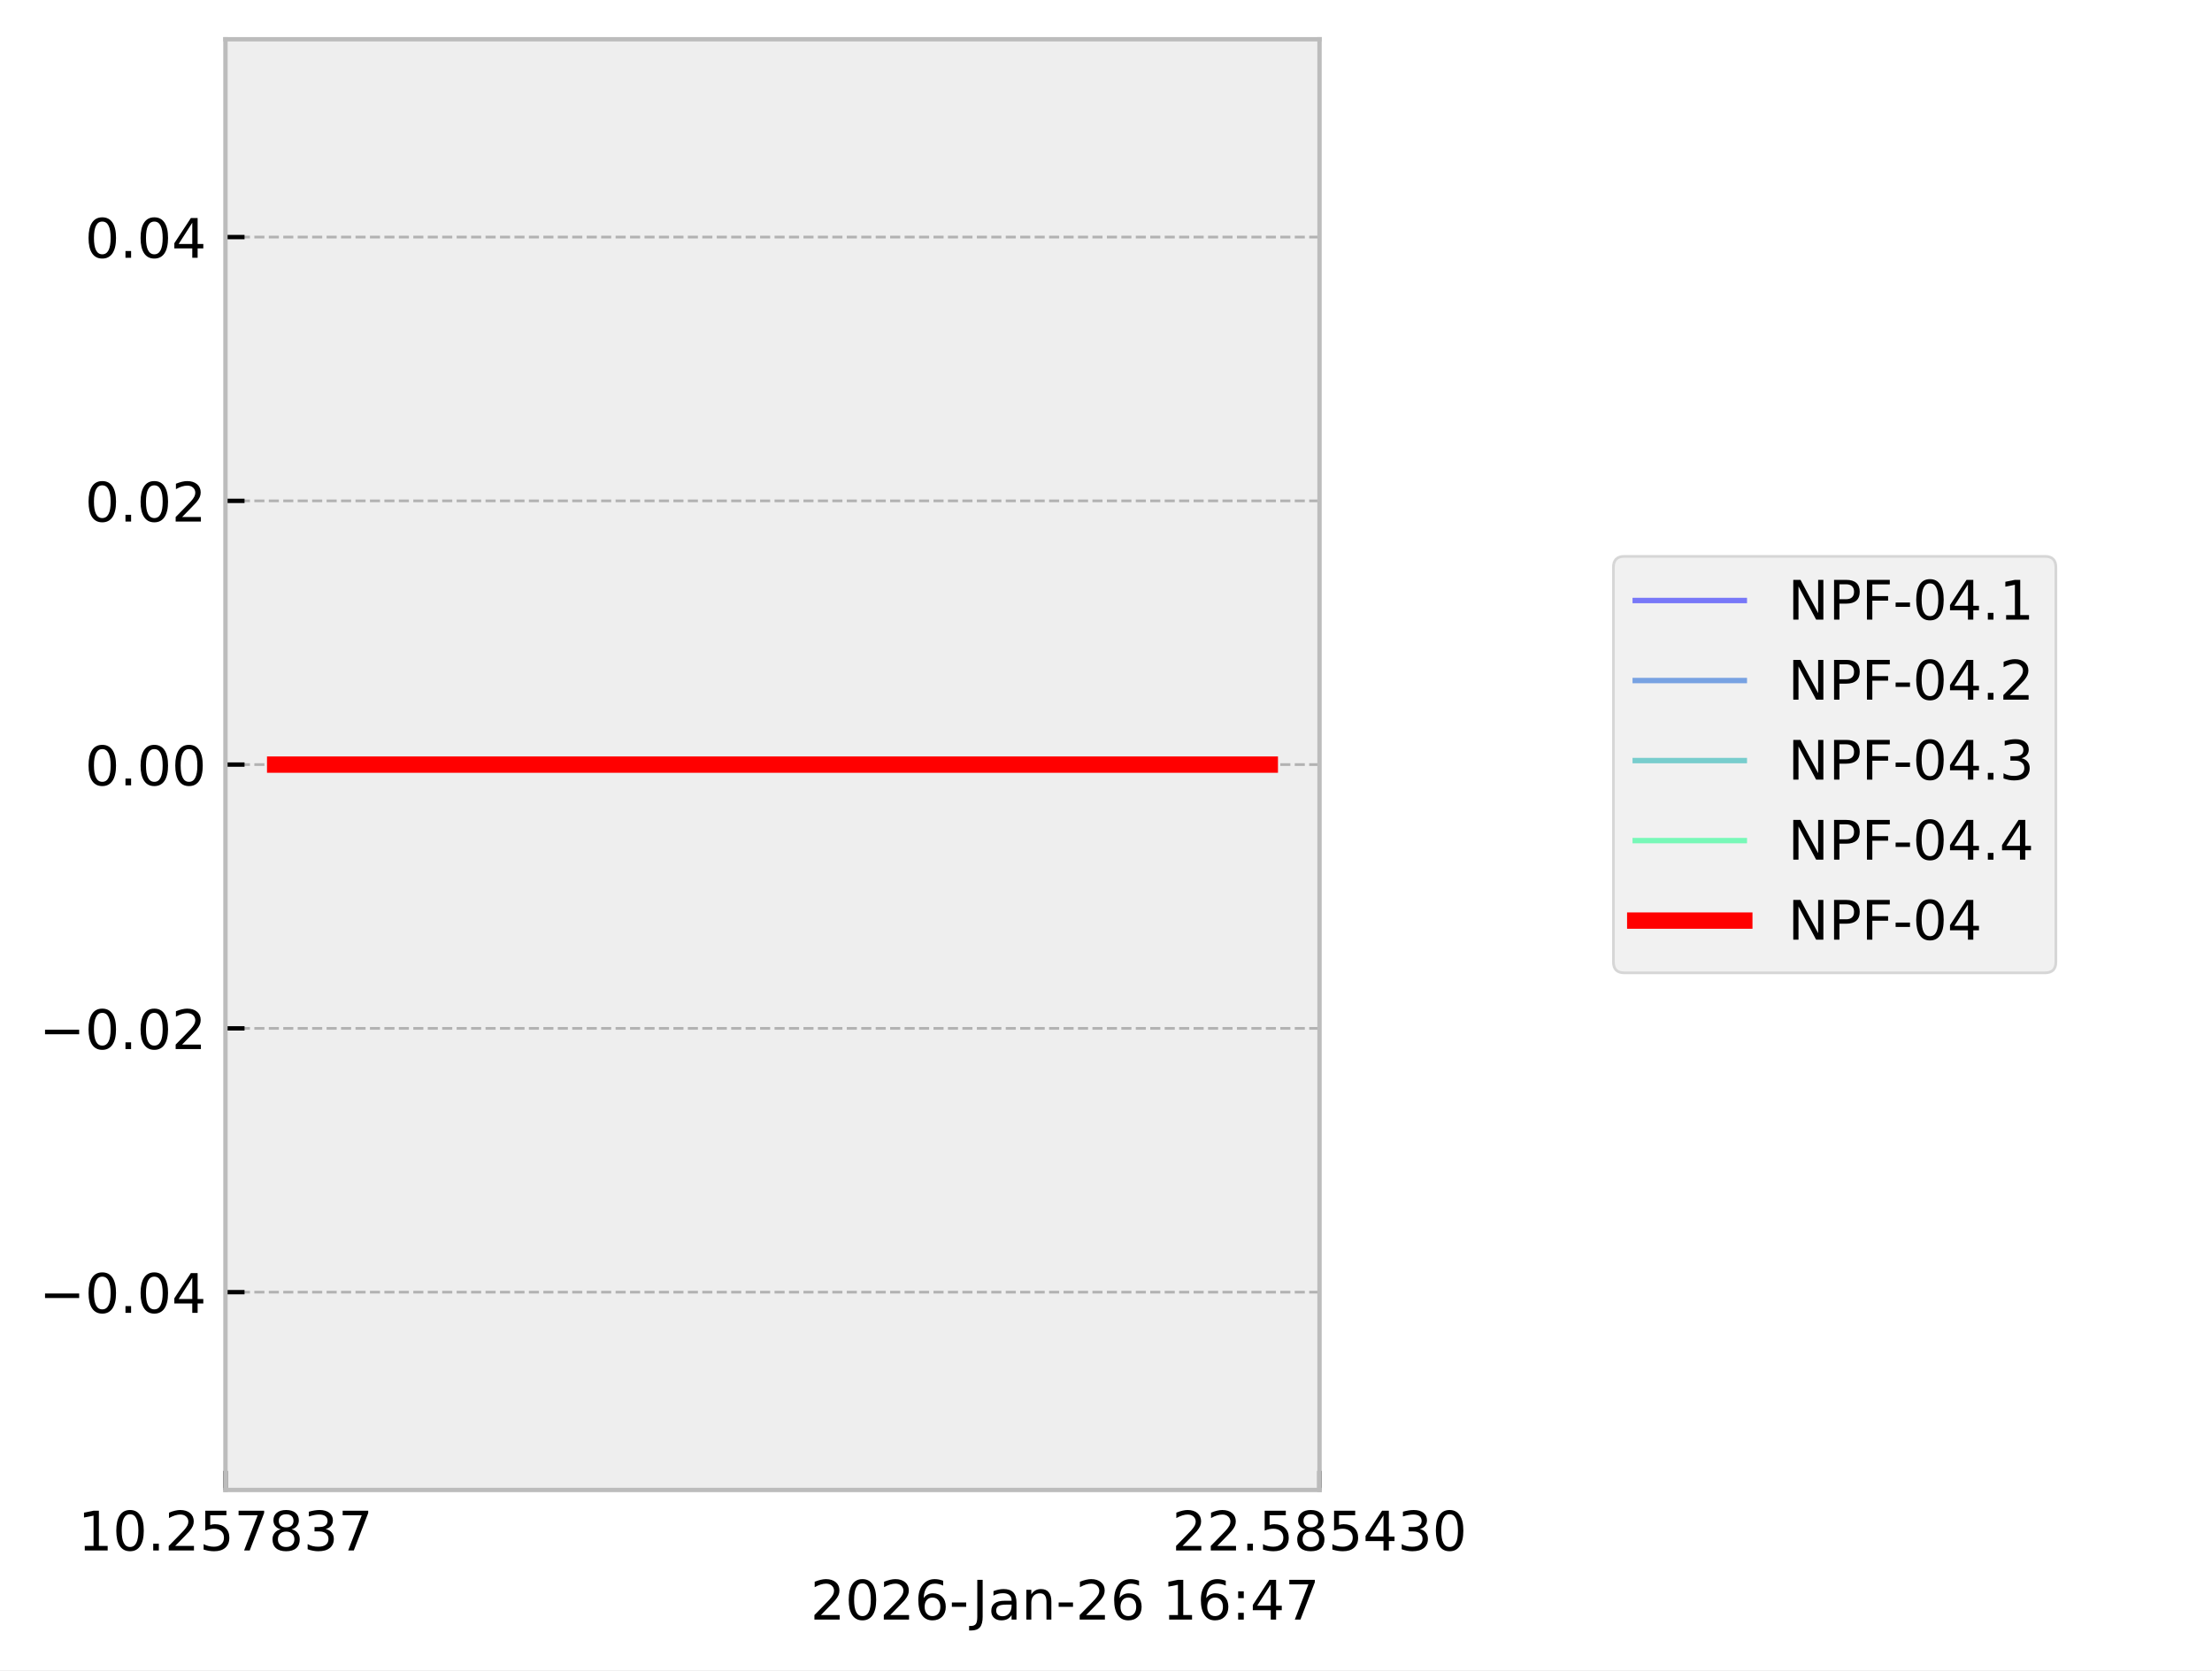
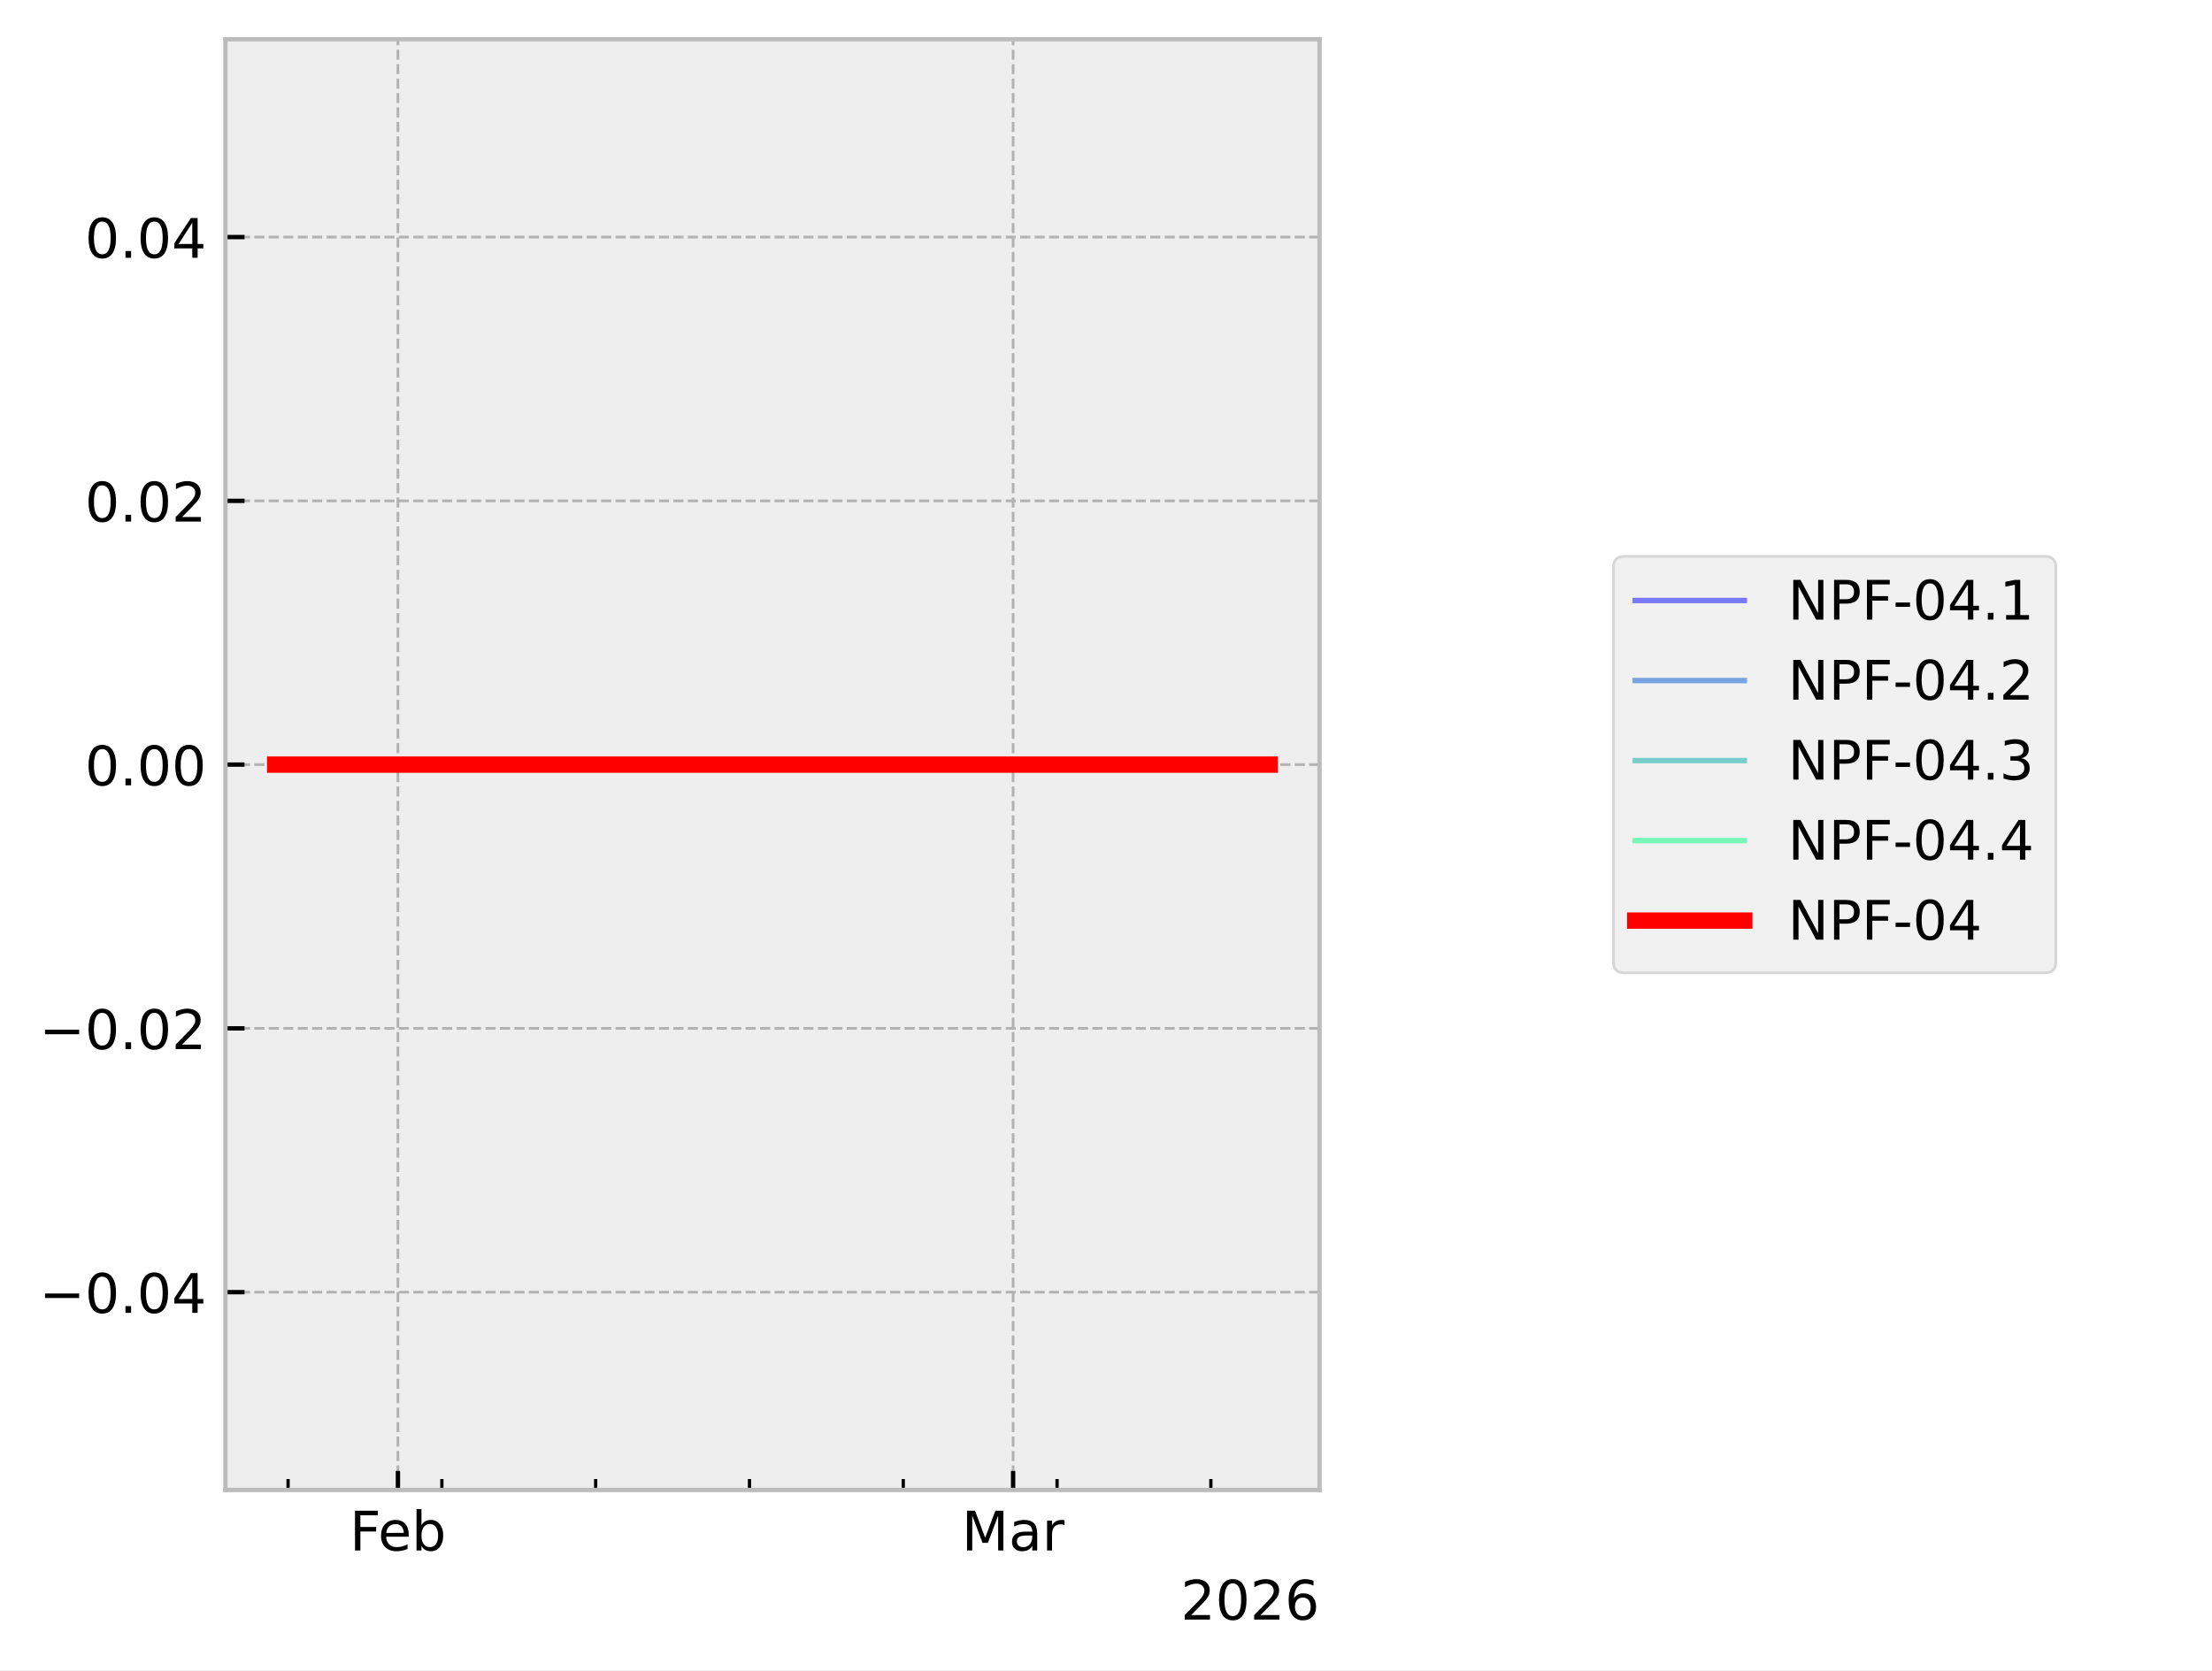
<svg xmlns="http://www.w3.org/2000/svg" xmlns:xlink="http://www.w3.org/1999/xlink" width="405.665pt" height="306.368pt" viewBox="0 0 405.665 306.368" version="1.1">
  <defs>
    <style type="text/css">*{stroke-linejoin: round; stroke-linecap: butt}</style>
  </defs>
  <g id="figure_1">
    <g id="patch_1">
      <path d="M 0 306.368  L 405.665 306.368  L 405.665 0  L 0 0  z " style="fill: #ffffff" />
    </g>
    <g id="axes_1">
      <g id="patch_2">
        <path d="M 41.345 273.312  L 241.991 273.312  L 241.991 7.2  L 41.345 7.2  z " style="fill: #eeeeee" />
      </g>
      <g id="matplotlib.axis_1">
        <g id="xtick_1">
          <g id="line2d_1">
-             <path d="M 41.345 273.312  L 41.345 7.2  " clip-path="url(#p41493fa29f)" style="fill: none; stroke-dasharray: 1.85,0.8; stroke-dashoffset: 0; stroke: #b2b2b2; stroke-width: 0.5" />
+             <path d="M 72.977 273.312  L 72.977 7.2  " clip-path="url(#pb5b4fd9fcd)" style="fill: none; stroke-dasharray: 1.85,0.8; stroke-dashoffset: 0; stroke: #b2b2b2; stroke-width: 0.5" />
          </g>
          <g id="line2d_2">
            <defs>
-               <path id="mccaf8c0806" d="M 0 0  L 0 -3.5  " style="stroke: #000000; stroke-width: 0.8" />
-             </defs>
-             <g>
-               <use xlink:href="#mccaf8c0806" x="41.345" y="273.312" style="stroke: #000000; stroke-width: 0.8" />
+               <path id="m1eb02c7b4e" d="M 0 0  L 0 -3.5  " style="stroke: #000000; stroke-width: 0.8" />
+             </defs>
+             <g>
+               <use xlink:href="#m1eb02c7b4e" x="72.977" y="273.312" style="stroke: #000000; stroke-width: 0.8" />
            </g>
          </g>
          <g id="text_1">
-             <g transform="translate(14.30625 284.4104) scale(0.1 -0.1)">
+             <g transform="translate(64.12555 284.4104) scale(0.1 -0.1)">
              <defs>
-                 <path id="DejaVuSans-31" d="M 794 531  L 1825 531  L 1825 4091  L 703 3866  L 703 4441  L 1819 4666  L 2450 4666  L 2450 531  L 3481 531  L 3481 0  L 794 0  L 794 531  z " transform="scale(0.015625)" />
-                 <path id="DejaVuSans-30" d="M 2034 4250  Q 1547 4250 1301 3770  Q 1056 3291 1056 2328  Q 1056 1369 1301 889  Q 1547 409 2034 409  Q 2525 409 2770 889  Q 3016 1369 3016 2328  Q 3016 3291 2770 3770  Q 2525 4250 2034 4250  z M 2034 4750  Q 2819 4750 3233 4129  Q 3647 3509 3647 2328  Q 3647 1150 3233 529  Q 2819 -91 2034 -91  Q 1250 -91 836 529  Q 422 1150 422 2328  Q 422 3509 836 4129  Q 1250 4750 2034 4750  z " transform="scale(0.015625)" />
-                 <path id="DejaVuSans-2e" d="M 684 794  L 1344 794  L 1344 0  L 684 0  L 684 794  z " transform="scale(0.015625)" />
-                 <path id="DejaVuSans-32" d="M 1228 531  L 3431 531  L 3431 0  L 469 0  L 469 531  Q 828 903 1448 1529  Q 2069 2156 2228 2338  Q 2531 2678 2651 2914  Q 2772 3150 2772 3378  Q 2772 3750 2511 3984  Q 2250 4219 1831 4219  Q 1534 4219 1204 4116  Q 875 4013 500 3803  L 500 4441  Q 881 4594 1212 4672  Q 1544 4750 1819 4750  Q 2544 4750 2975 4387  Q 3406 4025 3406 3419  Q 3406 3131 3298 2873  Q 3191 2616 2906 2266  Q 2828 2175 2409 1742  Q 1991 1309 1228 531  z " transform="scale(0.015625)" />
-                 <path id="DejaVuSans-35" d="M 691 4666  L 3169 4666  L 3169 4134  L 1269 4134  L 1269 2991  Q 1406 3038 1543 3061  Q 1681 3084 1819 3084  Q 2600 3084 3056 2656  Q 3513 2228 3513 1497  Q 3513 744 3044 326  Q 2575 -91 1722 -91  Q 1428 -91 1123 -41  Q 819 9 494 109  L 494 744  Q 775 591 1075 516  Q 1375 441 1709 441  Q 2250 441 2565 725  Q 2881 1009 2881 1497  Q 2881 1984 2565 2268  Q 2250 2553 1709 2553  Q 1456 2553 1204 2497  Q 953 2441 691 2322  L 691 4666  z " transform="scale(0.015625)" />
-                 <path id="DejaVuSans-37" d="M 525 4666  L 3525 4666  L 3525 4397  L 1831 0  L 1172 0  L 2766 4134  L 525 4134  L 525 4666  z " transform="scale(0.015625)" />
-                 <path id="DejaVuSans-38" d="M 2034 2216  Q 1584 2216 1326 1975  Q 1069 1734 1069 1313  Q 1069 891 1326 650  Q 1584 409 2034 409  Q 2484 409 2743 651  Q 3003 894 3003 1313  Q 3003 1734 2745 1975  Q 2488 2216 2034 2216  z M 1403 2484  Q 997 2584 770 2862  Q 544 3141 544 3541  Q 544 4100 942 4425  Q 1341 4750 2034 4750  Q 2731 4750 3128 4425  Q 3525 4100 3525 3541  Q 3525 3141 3298 2862  Q 3072 2584 2669 2484  Q 3125 2378 3379 2068  Q 3634 1759 3634 1313  Q 3634 634 3220 271  Q 2806 -91 2034 -91  Q 1263 -91 848 271  Q 434 634 434 1313  Q 434 1759 690 2068  Q 947 2378 1403 2484  z M 1172 3481  Q 1172 3119 1398 2916  Q 1625 2713 2034 2713  Q 2441 2713 2670 2916  Q 2900 3119 2900 3481  Q 2900 3844 2670 4047  Q 2441 4250 2034 4250  Q 1625 4250 1398 4047  Q 1172 3844 1172 3481  z " transform="scale(0.015625)" />
-                 <path id="DejaVuSans-33" d="M 2597 2516  Q 3050 2419 3304 2112  Q 3559 1806 3559 1356  Q 3559 666 3084 287  Q 2609 -91 1734 -91  Q 1441 -91 1130 -33  Q 819 25 488 141  L 488 750  Q 750 597 1062 519  Q 1375 441 1716 441  Q 2309 441 2620 675  Q 2931 909 2931 1356  Q 2931 1769 2642 2001  Q 2353 2234 1838 2234  L 1294 2234  L 1294 2753  L 1863 2753  Q 2328 2753 2575 2939  Q 2822 3125 2822 3475  Q 2822 3834 2567 4026  Q 2313 4219 1838 4219  Q 1578 4219 1281 4162  Q 984 4106 628 3988  L 628 4550  Q 988 4650 1302 4700  Q 1616 4750 1894 4750  Q 2613 4750 3031 4423  Q 3450 4097 3450 3541  Q 3450 3153 3228 2886  Q 3006 2619 2597 2516  z " transform="scale(0.015625)" />
+                 <path id="DejaVuSans-46" d="M 628 4666  L 3309 4666  L 3309 4134  L 1259 4134  L 1259 2759  L 3109 2759  L 3109 2228  L 1259 2228  L 1259 0  L 628 0  L 628 4666  z " transform="scale(0.015625)" />
+                 <path id="DejaVuSans-65" d="M 3597 1894  L 3597 1613  L 953 1613  Q 991 1019 1311 708  Q 1631 397 2203 397  Q 2534 397 2845 478  Q 3156 559 3463 722  L 3463 178  Q 3153 47 2828 -22  Q 2503 -91 2169 -91  Q 1331 -91 842 396  Q 353 884 353 1716  Q 353 2575 817 3079  Q 1281 3584 2069 3584  Q 2775 3584 3186 3129  Q 3597 2675 3597 1894  z M 3022 2063  Q 3016 2534 2758 2815  Q 2500 3097 2075 3097  Q 1594 3097 1305 2825  Q 1016 2553 972 2059  L 3022 2063  z " transform="scale(0.015625)" />
+                 <path id="DejaVuSans-62" d="M 3116 1747  Q 3116 2381 2855 2742  Q 2594 3103 2138 3103  Q 1681 3103 1420 2742  Q 1159 2381 1159 1747  Q 1159 1113 1420 752  Q 1681 391 2138 391  Q 2594 391 2855 752  Q 3116 1113 3116 1747  z M 1159 2969  Q 1341 3281 1617 3432  Q 1894 3584 2278 3584  Q 2916 3584 3314 3078  Q 3713 2572 3713 1747  Q 3713 922 3314 415  Q 2916 -91 2278 -91  Q 1894 -91 1617 61  Q 1341 213 1159 525  L 1159 0  L 581 0  L 581 4863  L 1159 4863  L 1159 2969  z " transform="scale(0.015625)" />
              </defs>
-               <use xlink:href="#DejaVuSans-31" />
-               <use xlink:href="#DejaVuSans-30" transform="translate(63.62305 0)" />
-               <use xlink:href="#DejaVuSans-2e" transform="translate(127.2461 0)" />
-               <use xlink:href="#DejaVuSans-32" transform="translate(159.0332 0)" />
-               <use xlink:href="#DejaVuSans-35" transform="translate(222.6562 0)" />
-               <use xlink:href="#DejaVuSans-37" transform="translate(286.2793 0)" />
-               <use xlink:href="#DejaVuSans-38" transform="translate(349.9023 0)" />
-               <use xlink:href="#DejaVuSans-33" transform="translate(413.5254 0)" />
-               <use xlink:href="#DejaVuSans-37" transform="translate(477.1484 0)" />
+               <use xlink:href="#DejaVuSans-46" />
+               <use xlink:href="#DejaVuSans-65" transform="translate(52.01953 0)" />
+               <use xlink:href="#DejaVuSans-62" transform="translate(113.543 0)" />
            </g>
          </g>
        </g>
        <g id="xtick_2">
          <g id="line2d_3">
-             <path d="M 241.991 273.312  L 241.991 7.2  " clip-path="url(#p41493fa29f)" style="fill: none; stroke-dasharray: 1.85,0.8; stroke-dashoffset: 0; stroke: #b2b2b2; stroke-width: 0.5" />
+             <path d="M 185.798 273.312  L 185.798 7.2  " clip-path="url(#pb5b4fd9fcd)" style="fill: none; stroke-dasharray: 1.85,0.8; stroke-dashoffset: 0; stroke: #b2b2b2; stroke-width: 0.5" />
          </g>
          <g id="line2d_4">
            <g>
-               <use xlink:href="#mccaf8c0806" x="241.991" y="273.312" style="stroke: #000000; stroke-width: 0.8" />
+               <use xlink:href="#m1eb02c7b4e" x="185.798" y="273.312" style="stroke: #000000; stroke-width: 0.8" />
            </g>
          </g>
          <g id="text_2">
-             <g transform="translate(214.9522 284.4104) scale(0.1 -0.1)">
+             <g transform="translate(176.3644 284.4104) scale(0.1 -0.1)">
              <defs>
-                 <path id="DejaVuSans-34" d="M 2419 4116  L 825 1625  L 2419 1625  L 2419 4116  z M 2253 4666  L 3047 4666  L 3047 1625  L 3713 1625  L 3713 1100  L 3047 1100  L 3047 0  L 2419 0  L 2419 1100  L 313 1100  L 313 1709  L 2253 4666  z " transform="scale(0.015625)" />
+                 <path id="DejaVuSans-4d" d="M 628 4666  L 1569 4666  L 2759 1491  L 3956 4666  L 4897 4666  L 4897 0  L 4281 0  L 4281 4097  L 3078 897  L 2444 897  L 1241 4097  L 1241 0  L 628 0  L 628 4666  z " transform="scale(0.015625)" />
+                 <path id="DejaVuSans-61" d="M 2194 1759  Q 1497 1759 1228 1600  Q 959 1441 959 1056  Q 959 750 1161 570  Q 1363 391 1709 391  Q 2188 391 2477 730  Q 2766 1069 2766 1631  L 2766 1759  L 2194 1759  z M 3341 1997  L 3341 0  L 2766 0  L 2766 531  Q 2569 213 2275 61  Q 1981 -91 1556 -91  Q 1019 -91 701 211  Q 384 513 384 1019  Q 384 1609 779 1909  Q 1175 2209 1959 2209  L 2766 2209  L 2766 2266  Q 2766 2663 2505 2880  Q 2244 3097 1772 3097  Q 1472 3097 1187 3025  Q 903 2953 641 2809  L 641 3341  Q 956 3463 1253 3523  Q 1550 3584 1831 3584  Q 2591 3584 2966 3190  Q 3341 2797 3341 1997  z " transform="scale(0.015625)" />
+                 <path id="DejaVuSans-72" d="M 2631 2963  Q 2534 3019 2420 3045  Q 2306 3072 2169 3072  Q 1681 3072 1420 2755  Q 1159 2438 1159 1844  L 1159 0  L 581 0  L 581 3500  L 1159 3500  L 1159 2956  Q 1341 3275 1631 3429  Q 1922 3584 2338 3584  Q 2397 3584 2469 3576  Q 2541 3569 2628 3553  L 2631 2963  z " transform="scale(0.015625)" />
              </defs>
-               <use xlink:href="#DejaVuSans-32" />
-               <use xlink:href="#DejaVuSans-32" transform="translate(63.62305 0)" />
-               <use xlink:href="#DejaVuSans-2e" transform="translate(127.2461 0)" />
-               <use xlink:href="#DejaVuSans-35" transform="translate(159.0332 0)" />
-               <use xlink:href="#DejaVuSans-38" transform="translate(222.6562 0)" />
-               <use xlink:href="#DejaVuSans-35" transform="translate(286.2793 0)" />
-               <use xlink:href="#DejaVuSans-34" transform="translate(349.9023 0)" />
-               <use xlink:href="#DejaVuSans-33" transform="translate(413.5254 0)" />
-               <use xlink:href="#DejaVuSans-30" transform="translate(477.1484 0)" />
+               <use xlink:href="#DejaVuSans-4d" />
+               <use xlink:href="#DejaVuSans-61" transform="translate(86.2793 0)" />
+               <use xlink:href="#DejaVuSans-72" transform="translate(147.5586 0)" />
+             </g>
+           </g>
+         </g>
+         <g id="xtick_3">
+           <g id="line2d_5">
+             <defs>
+               <path id="m8bc634f73f" d="M 0 0  L 0 -2  " style="stroke: #000000; stroke-width: 0.6" />
+             </defs>
+             <g>
+               <use xlink:href="#m8bc634f73f" x="52.831" y="273.312" style="stroke: #000000; stroke-width: 0.6" />
+             </g>
+           </g>
+         </g>
+         <g id="xtick_4">
+           <g id="line2d_6">
+             <g>
+               <use xlink:href="#m8bc634f73f" x="81.036" y="273.312" style="stroke: #000000; stroke-width: 0.6" />
+             </g>
+           </g>
+         </g>
+         <g id="xtick_5">
+           <g id="line2d_7">
+             <g>
+               <use xlink:href="#m8bc634f73f" x="109.241" y="273.312" style="stroke: #000000; stroke-width: 0.6" />
+             </g>
+           </g>
+         </g>
+         <g id="xtick_6">
+           <g id="line2d_8">
+             <g>
+               <use xlink:href="#m8bc634f73f" x="137.446" y="273.312" style="stroke: #000000; stroke-width: 0.6" />
+             </g>
+           </g>
+         </g>
+         <g id="xtick_7">
+           <g id="line2d_9">
+             <g>
+               <use xlink:href="#m8bc634f73f" x="165.651" y="273.312" style="stroke: #000000; stroke-width: 0.6" />
+             </g>
+           </g>
+         </g>
+         <g id="xtick_8">
+           <g id="line2d_10">
+             <g>
+               <use xlink:href="#m8bc634f73f" x="193.857" y="273.312" style="stroke: #000000; stroke-width: 0.6" />
+             </g>
+           </g>
+         </g>
+         <g id="xtick_9">
+           <g id="line2d_11">
+             <g>
+               <use xlink:href="#m8bc634f73f" x="222.062" y="273.312" style="stroke: #000000; stroke-width: 0.6" />
            </g>
          </g>
        </g>
        <g id="text_3">
-           <g transform="translate(148.6256 297.0886) scale(0.1 -0.1)">
-             <defs>
+           <g transform="translate(216.5412 297.0886) scale(0.1 -0.1)">
+             <defs>
+               <path id="DejaVuSans-32" d="M 1228 531  L 3431 531  L 3431 0  L 469 0  L 469 531  Q 828 903 1448 1529  Q 2069 2156 2228 2338  Q 2531 2678 2651 2914  Q 2772 3150 2772 3378  Q 2772 3750 2511 3984  Q 2250 4219 1831 4219  Q 1534 4219 1204 4116  Q 875 4013 500 3803  L 500 4441  Q 881 4594 1212 4672  Q 1544 4750 1819 4750  Q 2544 4750 2975 4387  Q 3406 4025 3406 3419  Q 3406 3131 3298 2873  Q 3191 2616 2906 2266  Q 2828 2175 2409 1742  Q 1991 1309 1228 531  z " transform="scale(0.015625)" />
+               <path id="DejaVuSans-30" d="M 2034 4250  Q 1547 4250 1301 3770  Q 1056 3291 1056 2328  Q 1056 1369 1301 889  Q 1547 409 2034 409  Q 2525 409 2770 889  Q 3016 1369 3016 2328  Q 3016 3291 2770 3770  Q 2525 4250 2034 4250  z M 2034 4750  Q 2819 4750 3233 4129  Q 3647 3509 3647 2328  Q 3647 1150 3233 529  Q 2819 -91 2034 -91  Q 1250 -91 836 529  Q 422 1150 422 2328  Q 422 3509 836 4129  Q 1250 4750 2034 4750  z " transform="scale(0.015625)" />
              <path id="DejaVuSans-36" d="M 2113 2584  Q 1688 2584 1439 2293  Q 1191 2003 1191 1497  Q 1191 994 1439 701  Q 1688 409 2113 409  Q 2538 409 2786 701  Q 3034 994 3034 1497  Q 3034 2003 2786 2293  Q 2538 2584 2113 2584  z M 3366 4563  L 3366 3988  Q 3128 4100 2886 4159  Q 2644 4219 2406 4219  Q 1781 4219 1451 3797  Q 1122 3375 1075 2522  Q 1259 2794 1537 2939  Q 1816 3084 2150 3084  Q 2853 3084 3261 2657  Q 3669 2231 3669 1497  Q 3669 778 3244 343  Q 2819 -91 2113 -91  Q 1303 -91 875 529  Q 447 1150 447 2328  Q 447 3434 972 4092  Q 1497 4750 2381 4750  Q 2619 4750 2861 4703  Q 3103 4656 3366 4563  z " transform="scale(0.015625)" />
-               <path id="DejaVuSans-2d" d="M 313 2009  L 1997 2009  L 1997 1497  L 313 1497  L 313 2009  z " transform="scale(0.015625)" />
-               <path id="DejaVuSans-4a" d="M 628 4666  L 1259 4666  L 1259 325  Q 1259 -519 939 -900  Q 619 -1281 -91 -1281  L -331 -1281  L -331 -750  L -134 -750  Q 284 -750 456 -515  Q 628 -281 628 325  L 628 4666  z " transform="scale(0.015625)" />
-               <path id="DejaVuSans-61" d="M 2194 1759  Q 1497 1759 1228 1600  Q 959 1441 959 1056  Q 959 750 1161 570  Q 1363 391 1709 391  Q 2188 391 2477 730  Q 2766 1069 2766 1631  L 2766 1759  L 2194 1759  z M 3341 1997  L 3341 0  L 2766 0  L 2766 531  Q 2569 213 2275 61  Q 1981 -91 1556 -91  Q 1019 -91 701 211  Q 384 513 384 1019  Q 384 1609 779 1909  Q 1175 2209 1959 2209  L 2766 2209  L 2766 2266  Q 2766 2663 2505 2880  Q 2244 3097 1772 3097  Q 1472 3097 1187 3025  Q 903 2953 641 2809  L 641 3341  Q 956 3463 1253 3523  Q 1550 3584 1831 3584  Q 2591 3584 2966 3190  Q 3341 2797 3341 1997  z " transform="scale(0.015625)" />
-               <path id="DejaVuSans-6e" d="M 3513 2113  L 3513 0  L 2938 0  L 2938 2094  Q 2938 2591 2744 2837  Q 2550 3084 2163 3084  Q 1697 3084 1428 2787  Q 1159 2491 1159 1978  L 1159 0  L 581 0  L 581 3500  L 1159 3500  L 1159 2956  Q 1366 3272 1645 3428  Q 1925 3584 2291 3584  Q 2894 3584 3203 3211  Q 3513 2838 3513 2113  z " transform="scale(0.015625)" />
-               <path id="DejaVuSans-20" transform="scale(0.015625)" />
-               <path id="DejaVuSans-3a" d="M 750 794  L 1409 794  L 1409 0  L 750 0  L 750 794  z M 750 3309  L 1409 3309  L 1409 2516  L 750 2516  L 750 3309  z " transform="scale(0.015625)" />
            </defs>
            <use xlink:href="#DejaVuSans-32" />
            <use xlink:href="#DejaVuSans-30" transform="translate(63.62305 0)" />
            <use xlink:href="#DejaVuSans-32" transform="translate(127.2461 0)" />
            <use xlink:href="#DejaVuSans-36" transform="translate(190.8691 0)" />
-             <use xlink:href="#DejaVuSans-2d" transform="translate(254.4922 0)" />
-             <use xlink:href="#DejaVuSans-4a" transform="translate(296.2012 0)" />
-             <use xlink:href="#DejaVuSans-61" transform="translate(325.6934 0)" />
-             <use xlink:href="#DejaVuSans-6e" transform="translate(386.9727 0)" />
-             <use xlink:href="#DejaVuSans-2d" transform="translate(450.3516 0)" />
-             <use xlink:href="#DejaVuSans-32" transform="translate(486.4355 0)" />
-             <use xlink:href="#DejaVuSans-36" transform="translate(550.0586 0)" />
-             <use xlink:href="#DejaVuSans-20" transform="translate(613.6816 0)" />
-             <use xlink:href="#DejaVuSans-31" transform="translate(645.4688 0)" />
-             <use xlink:href="#DejaVuSans-36" transform="translate(709.0918 0)" />
-             <use xlink:href="#DejaVuSans-3a" transform="translate(772.7148 0)" />
-             <use xlink:href="#DejaVuSans-34" transform="translate(806.4062 0)" />
-             <use xlink:href="#DejaVuSans-37" transform="translate(870.0293 0)" />
          </g>
        </g>
      </g>
      <g id="matplotlib.axis_2">
        <g id="ytick_1">
-           <g id="line2d_5">
-             <path d="M 41.345 237.024  L 241.991 237.024  " clip-path="url(#p41493fa29f)" style="fill: none; stroke-dasharray: 1.85,0.8; stroke-dashoffset: 0; stroke: #b2b2b2; stroke-width: 0.5" />
-           </g>
-           <g id="line2d_6">
-             <defs>
-               <path id="m1c32d7abe0" d="M 0 0  L 3.5 0  " style="stroke: #000000; stroke-width: 0.8" />
-             </defs>
-             <g>
-               <use xlink:href="#m1c32d7abe0" x="41.345" y="237.024" style="stroke: #000000; stroke-width: 0.8" />
+           <g id="line2d_12">
+             <path d="M 41.345 237.024  L 241.991 237.024  " clip-path="url(#pb5b4fd9fcd)" style="fill: none; stroke-dasharray: 1.85,0.8; stroke-dashoffset: 0; stroke: #b2b2b2; stroke-width: 0.5" />
+           </g>
+           <g id="line2d_13">
+             <defs>
+               <path id="m5879d6297b" d="M 0 0  L 3.5 0  " style="stroke: #000000; stroke-width: 0.8" />
+             </defs>
+             <g>
+               <use xlink:href="#m5879d6297b" x="41.345" y="237.024" style="stroke: #000000; stroke-width: 0.8" />
            </g>
          </g>
          <g id="text_4">
            <g transform="translate(7.2 240.8232) scale(0.1 -0.1)">
              <defs>
                <path id="DejaVuSans-2212" d="M 678 2272  L 4684 2272  L 4684 1741  L 678 1741  L 678 2272  z " transform="scale(0.015625)" />
+                 <path id="DejaVuSans-2e" d="M 684 794  L 1344 794  L 1344 0  L 684 0  L 684 794  z " transform="scale(0.015625)" />
+                 <path id="DejaVuSans-34" d="M 2419 4116  L 825 1625  L 2419 1625  L 2419 4116  z M 2253 4666  L 3047 4666  L 3047 1625  L 3713 1625  L 3713 1100  L 3047 1100  L 3047 0  L 2419 0  L 2419 1100  L 313 1100  L 313 1709  L 2253 4666  z " transform="scale(0.015625)" />
              </defs>
              <use xlink:href="#DejaVuSans-2212" />
              <use xlink:href="#DejaVuSans-30" transform="translate(83.78906 0)" />
              <use xlink:href="#DejaVuSans-2e" transform="translate(147.4121 0)" />
              <use xlink:href="#DejaVuSans-30" transform="translate(179.1992 0)" />
              <use xlink:href="#DejaVuSans-34" transform="translate(242.8223 0)" />
            </g>
          </g>
        </g>
        <g id="ytick_2">
-           <g id="line2d_7">
-             <path d="M 41.345 188.64  L 241.991 188.64  " clip-path="url(#p41493fa29f)" style="fill: none; stroke-dasharray: 1.85,0.8; stroke-dashoffset: 0; stroke: #b2b2b2; stroke-width: 0.5" />
-           </g>
-           <g id="line2d_8">
-             <g>
-               <use xlink:href="#m1c32d7abe0" x="41.345" y="188.64" style="stroke: #000000; stroke-width: 0.8" />
+           <g id="line2d_14">
+             <path d="M 41.345 188.64  L 241.991 188.64  " clip-path="url(#pb5b4fd9fcd)" style="fill: none; stroke-dasharray: 1.85,0.8; stroke-dashoffset: 0; stroke: #b2b2b2; stroke-width: 0.5" />
+           </g>
+           <g id="line2d_15">
+             <g>
+               <use xlink:href="#m5879d6297b" x="41.345" y="188.64" style="stroke: #000000; stroke-width: 0.8" />
            </g>
          </g>
          <g id="text_5">
            <g transform="translate(7.2 192.4392) scale(0.1 -0.1)">
              <use xlink:href="#DejaVuSans-2212" />
              <use xlink:href="#DejaVuSans-30" transform="translate(83.78906 0)" />
              <use xlink:href="#DejaVuSans-2e" transform="translate(147.4121 0)" />
              <use xlink:href="#DejaVuSans-30" transform="translate(179.1992 0)" />
              <use xlink:href="#DejaVuSans-32" transform="translate(242.8223 0)" />
            </g>
          </g>
        </g>
        <g id="ytick_3">
-           <g id="line2d_9">
-             <path d="M 41.345 140.256  L 241.991 140.256  " clip-path="url(#p41493fa29f)" style="fill: none; stroke-dasharray: 1.85,0.8; stroke-dashoffset: 0; stroke: #b2b2b2; stroke-width: 0.5" />
-           </g>
-           <g id="line2d_10">
-             <g>
-               <use xlink:href="#m1c32d7abe0" x="41.345" y="140.256" style="stroke: #000000; stroke-width: 0.8" />
+           <g id="line2d_16">
+             <path d="M 41.345 140.256  L 241.991 140.256  " clip-path="url(#pb5b4fd9fcd)" style="fill: none; stroke-dasharray: 1.85,0.8; stroke-dashoffset: 0; stroke: #b2b2b2; stroke-width: 0.5" />
+           </g>
+           <g id="line2d_17">
+             <g>
+               <use xlink:href="#m5879d6297b" x="41.345" y="140.256" style="stroke: #000000; stroke-width: 0.8" />
            </g>
          </g>
          <g id="text_6">
            <g transform="translate(15.57969 144.0552) scale(0.1 -0.1)">
              <use xlink:href="#DejaVuSans-30" />
              <use xlink:href="#DejaVuSans-2e" transform="translate(63.62305 0)" />
              <use xlink:href="#DejaVuSans-30" transform="translate(95.41016 0)" />
              <use xlink:href="#DejaVuSans-30" transform="translate(159.0332 0)" />
            </g>
          </g>
        </g>
        <g id="ytick_4">
-           <g id="line2d_11">
-             <path d="M 41.345 91.872  L 241.991 91.872  " clip-path="url(#p41493fa29f)" style="fill: none; stroke-dasharray: 1.85,0.8; stroke-dashoffset: 0; stroke: #b2b2b2; stroke-width: 0.5" />
-           </g>
-           <g id="line2d_12">
-             <g>
-               <use xlink:href="#m1c32d7abe0" x="41.345" y="91.872" style="stroke: #000000; stroke-width: 0.8" />
+           <g id="line2d_18">
+             <path d="M 41.345 91.872  L 241.991 91.872  " clip-path="url(#pb5b4fd9fcd)" style="fill: none; stroke-dasharray: 1.85,0.8; stroke-dashoffset: 0; stroke: #b2b2b2; stroke-width: 0.5" />
+           </g>
+           <g id="line2d_19">
+             <g>
+               <use xlink:href="#m5879d6297b" x="41.345" y="91.872" style="stroke: #000000; stroke-width: 0.8" />
            </g>
          </g>
          <g id="text_7">
            <g transform="translate(15.57969 95.67122) scale(0.1 -0.1)">
              <use xlink:href="#DejaVuSans-30" />
              <use xlink:href="#DejaVuSans-2e" transform="translate(63.62305 0)" />
              <use xlink:href="#DejaVuSans-30" transform="translate(95.41016 0)" />
              <use xlink:href="#DejaVuSans-32" transform="translate(159.0332 0)" />
            </g>
          </g>
        </g>
        <g id="ytick_5">
-           <g id="line2d_13">
-             <path d="M 41.345 43.488  L 241.991 43.488  " clip-path="url(#p41493fa29f)" style="fill: none; stroke-dasharray: 1.85,0.8; stroke-dashoffset: 0; stroke: #b2b2b2; stroke-width: 0.5" />
-           </g>
-           <g id="line2d_14">
-             <g>
-               <use xlink:href="#m1c32d7abe0" x="41.345" y="43.488" style="stroke: #000000; stroke-width: 0.8" />
+           <g id="line2d_20">
+             <path d="M 41.345 43.488  L 241.991 43.488  " clip-path="url(#pb5b4fd9fcd)" style="fill: none; stroke-dasharray: 1.85,0.8; stroke-dashoffset: 0; stroke: #b2b2b2; stroke-width: 0.5" />
+           </g>
+           <g id="line2d_21">
+             <g>
+               <use xlink:href="#m5879d6297b" x="41.345" y="43.488" style="stroke: #000000; stroke-width: 0.8" />
            </g>
          </g>
          <g id="text_8">
            <g transform="translate(15.57969 47.28722) scale(0.1 -0.1)">
              <use xlink:href="#DejaVuSans-30" />
              <use xlink:href="#DejaVuSans-2e" transform="translate(63.62305 0)" />
              <use xlink:href="#DejaVuSans-30" transform="translate(95.41016 0)" />
              <use xlink:href="#DejaVuSans-34" transform="translate(159.0332 0)" />
            </g>
          </g>
        </g>
      </g>
-       <g id="line2d_15">
-         <path d="M 50.466 140.256  L 232.532 140.256  L 232.871 140.256  " clip-path="url(#p41493fa29f)" style="fill: none; stroke: #0000ff; stroke-opacity: 0.5; stroke-linecap: square" />
-       </g>
-       <g id="line2d_16">
-         <path d="M 50.466 140.256  L 232.532 140.256  L 232.871 140.256  " clip-path="url(#p41493fa29f)" style="fill: none; stroke: #0055d4; stroke-opacity: 0.5; stroke-linecap: square" />
-       </g>
-       <g id="line2d_17">
-         <path d="M 50.466 140.256  L 232.532 140.256  L 232.871 140.256  " clip-path="url(#p41493fa29f)" style="fill: none; stroke: #00aaaa; stroke-opacity: 0.5; stroke-linecap: square" />
-       </g>
-       <g id="line2d_18">
-         <path d="M 50.466 140.256  L 232.532 140.256  L 232.871 140.256  " clip-path="url(#p41493fa29f)" style="fill: none; stroke: #00ff80; stroke-opacity: 0.5; stroke-linecap: square" />
-       </g>
-       <g id="line2d_19">
-         <path d="M 50.466 140.256  L 232.532 140.256  L 232.871 140.256  " clip-path="url(#p41493fa29f)" style="fill: none; stroke: #ff0000; stroke-width: 3; stroke-linecap: square" />
+       <g id="line2d_22">
+         <path d="M 50.466 140.256  L 51.563 140.256  L 232.724 140.256  L 232.871 140.256  " clip-path="url(#pb5b4fd9fcd)" style="fill: none; stroke: #0000ff; stroke-opacity: 0.5; stroke-linecap: square" />
+       </g>
+       <g id="line2d_23">
+         <path d="M 50.466 140.256  L 51.563 140.256  L 232.724 140.256  L 232.871 140.256  " clip-path="url(#pb5b4fd9fcd)" style="fill: none; stroke: #0055d4; stroke-opacity: 0.5; stroke-linecap: square" />
+       </g>
+       <g id="line2d_24">
+         <path d="M 50.466 140.256  L 51.563 140.256  L 232.724 140.256  L 232.871 140.256  " clip-path="url(#pb5b4fd9fcd)" style="fill: none; stroke: #00aaaa; stroke-opacity: 0.5; stroke-linecap: square" />
+       </g>
+       <g id="line2d_25">
+         <path d="M 50.466 140.256  L 51.563 140.256  L 232.724 140.256  L 232.871 140.256  " clip-path="url(#pb5b4fd9fcd)" style="fill: none; stroke: #00ff80; stroke-opacity: 0.5; stroke-linecap: square" />
+       </g>
+       <g id="line2d_26">
+         <path d="M 50.466 140.256  L 51.563 140.256  L 232.724 140.256  L 232.871 140.256  " clip-path="url(#pb5b4fd9fcd)" style="fill: none; stroke: #ff0000; stroke-width: 3; stroke-linecap: square" />
      </g>
      <g id="patch_3">
        <path d="M 41.345 273.312  L 41.345 7.2  " style="fill: none; stroke: #bcbcbc; stroke-width: 0.8; stroke-linejoin: miter; stroke-linecap: square" />
      </g>
      <g id="patch_4">
        <path d="M 241.991 273.312  L 241.991 7.2  " style="fill: none; stroke: #bcbcbc; stroke-width: 0.8; stroke-linejoin: miter; stroke-linecap: square" />
      </g>
      <g id="patch_5">
        <path d="M 41.345 273.312  L 241.991 273.312  " style="fill: none; stroke: #bcbcbc; stroke-width: 0.8; stroke-linejoin: miter; stroke-linecap: square" />
      </g>
      <g id="patch_6">
        <path d="M 41.345 7.2  L 241.991 7.2  " style="fill: none; stroke: #bcbcbc; stroke-width: 0.8; stroke-linejoin: miter; stroke-linecap: square" />
      </g>
    </g>
    <g id="axes_2">
      <g id="legend_1">
        <g id="patch_7">
          <path d="M 297.893 178.451  L 375.029 178.451  Q 377.029 178.451 377.029 176.451  L 377.029 104.061  Q 377.029 102.061 375.029 102.061  L 297.893 102.061  Q 295.893 102.061 295.893 104.061  L 295.893 176.451  Q 295.893 178.451 297.893 178.451  z " style="fill: #eeeeee; opacity: 0.8; stroke: #cccccc; stroke-width: 0.5; stroke-linejoin: miter" />
        </g>
-         <g id="line2d_20">
+         <g id="line2d_27">
          <path d="M 299.893 110.159  L 309.893 110.159  L 319.893 110.159  " style="fill: none; stroke: #0000ff; stroke-opacity: 0.5; stroke-linecap: square" />
        </g>
        <g id="text_9">
          <g transform="translate(327.893 113.6591) scale(0.1 -0.1)">
            <defs>
              <path id="DejaVuSans-4e" d="M 628 4666  L 1478 4666  L 3547 763  L 3547 4666  L 4159 4666  L 4159 0  L 3309 0  L 1241 3903  L 1241 0  L 628 0  L 628 4666  z " transform="scale(0.015625)" />
              <path id="DejaVuSans-50" d="M 1259 4147  L 1259 2394  L 2053 2394  Q 2494 2394 2734 2622  Q 2975 2850 2975 3272  Q 2975 3691 2734 3919  Q 2494 4147 2053 4147  L 1259 4147  z M 628 4666  L 2053 4666  Q 2838 4666 3239 4311  Q 3641 3956 3641 3272  Q 3641 2581 3239 2228  Q 2838 1875 2053 1875  L 1259 1875  L 1259 0  L 628 0  L 628 4666  z " transform="scale(0.015625)" />
-               <path id="DejaVuSans-46" d="M 628 4666  L 3309 4666  L 3309 4134  L 1259 4134  L 1259 2759  L 3109 2759  L 3109 2228  L 1259 2228  L 1259 0  L 628 0  L 628 4666  z " transform="scale(0.015625)" />
+               <path id="DejaVuSans-2d" d="M 313 2009  L 1997 2009  L 1997 1497  L 313 1497  L 313 2009  z " transform="scale(0.015625)" />
+               <path id="DejaVuSans-31" d="M 794 531  L 1825 531  L 1825 4091  L 703 3866  L 703 4441  L 1819 4666  L 2450 4666  L 2450 531  L 3481 531  L 3481 0  L 794 0  L 794 531  z " transform="scale(0.015625)" />
            </defs>
            <use xlink:href="#DejaVuSans-4e" />
            <use xlink:href="#DejaVuSans-50" transform="translate(74.80469 0)" />
            <use xlink:href="#DejaVuSans-46" transform="translate(135.1074 0)" />
            <use xlink:href="#DejaVuSans-2d" transform="translate(192.627 0)" />
            <use xlink:href="#DejaVuSans-30" transform="translate(228.7109 0)" />
            <use xlink:href="#DejaVuSans-34" transform="translate(292.334 0)" />
            <use xlink:href="#DejaVuSans-2e" transform="translate(355.957 0)" />
            <use xlink:href="#DejaVuSans-31" transform="translate(387.7441 0)" />
          </g>
        </g>
-         <g id="line2d_21">
+         <g id="line2d_28">
          <path d="M 299.893 124.837  L 309.893 124.837  L 319.893 124.837  " style="fill: none; stroke: #0055d4; stroke-opacity: 0.5; stroke-linecap: square" />
        </g>
        <g id="text_10">
          <g transform="translate(327.893 128.3373) scale(0.1 -0.1)">
            <use xlink:href="#DejaVuSans-4e" />
            <use xlink:href="#DejaVuSans-50" transform="translate(74.80469 0)" />
            <use xlink:href="#DejaVuSans-46" transform="translate(135.1074 0)" />
            <use xlink:href="#DejaVuSans-2d" transform="translate(192.627 0)" />
            <use xlink:href="#DejaVuSans-30" transform="translate(228.7109 0)" />
            <use xlink:href="#DejaVuSans-34" transform="translate(292.334 0)" />
            <use xlink:href="#DejaVuSans-2e" transform="translate(355.957 0)" />
            <use xlink:href="#DejaVuSans-32" transform="translate(387.7441 0)" />
          </g>
        </g>
-         <g id="line2d_22">
+         <g id="line2d_29">
          <path d="M 299.893 139.515  L 309.893 139.515  L 319.893 139.515  " style="fill: none; stroke: #00aaaa; stroke-opacity: 0.5; stroke-linecap: square" />
        </g>
        <g id="text_11">
          <g transform="translate(327.893 143.0154) scale(0.1 -0.1)">
+             <defs>
+               <path id="DejaVuSans-33" d="M 2597 2516  Q 3050 2419 3304 2112  Q 3559 1806 3559 1356  Q 3559 666 3084 287  Q 2609 -91 1734 -91  Q 1441 -91 1130 -33  Q 819 25 488 141  L 488 750  Q 750 597 1062 519  Q 1375 441 1716 441  Q 2309 441 2620 675  Q 2931 909 2931 1356  Q 2931 1769 2642 2001  Q 2353 2234 1838 2234  L 1294 2234  L 1294 2753  L 1863 2753  Q 2328 2753 2575 2939  Q 2822 3125 2822 3475  Q 2822 3834 2567 4026  Q 2313 4219 1838 4219  Q 1578 4219 1281 4162  Q 984 4106 628 3988  L 628 4550  Q 988 4650 1302 4700  Q 1616 4750 1894 4750  Q 2613 4750 3031 4423  Q 3450 4097 3450 3541  Q 3450 3153 3228 2886  Q 3006 2619 2597 2516  z " transform="scale(0.015625)" />
+             </defs>
            <use xlink:href="#DejaVuSans-4e" />
            <use xlink:href="#DejaVuSans-50" transform="translate(74.80469 0)" />
            <use xlink:href="#DejaVuSans-46" transform="translate(135.1074 0)" />
            <use xlink:href="#DejaVuSans-2d" transform="translate(192.627 0)" />
            <use xlink:href="#DejaVuSans-30" transform="translate(228.7109 0)" />
            <use xlink:href="#DejaVuSans-34" transform="translate(292.334 0)" />
            <use xlink:href="#DejaVuSans-2e" transform="translate(355.957 0)" />
            <use xlink:href="#DejaVuSans-33" transform="translate(387.7441 0)" />
          </g>
        </g>
-         <g id="line2d_23">
+         <g id="line2d_30">
          <path d="M 299.893 154.194  L 309.893 154.194  L 319.893 154.194  " style="fill: none; stroke: #00ff80; stroke-opacity: 0.5; stroke-linecap: square" />
        </g>
        <g id="text_12">
          <g transform="translate(327.893 157.6935) scale(0.1 -0.1)">
            <use xlink:href="#DejaVuSans-4e" />
            <use xlink:href="#DejaVuSans-50" transform="translate(74.80469 0)" />
            <use xlink:href="#DejaVuSans-46" transform="translate(135.1074 0)" />
            <use xlink:href="#DejaVuSans-2d" transform="translate(192.627 0)" />
            <use xlink:href="#DejaVuSans-30" transform="translate(228.7109 0)" />
            <use xlink:href="#DejaVuSans-34" transform="translate(292.334 0)" />
            <use xlink:href="#DejaVuSans-2e" transform="translate(355.957 0)" />
            <use xlink:href="#DejaVuSans-34" transform="translate(387.7441 0)" />
          </g>
        </g>
-         <g id="line2d_24">
+         <g id="line2d_31">
          <path d="M 299.893 168.872  L 309.893 168.872  L 319.893 168.872  " style="fill: none; stroke: #ff0000; stroke-width: 3; stroke-linecap: square" />
        </g>
        <g id="text_13">
          <g transform="translate(327.893 172.3716) scale(0.1 -0.1)">
            <use xlink:href="#DejaVuSans-4e" />
            <use xlink:href="#DejaVuSans-50" transform="translate(74.80469 0)" />
            <use xlink:href="#DejaVuSans-46" transform="translate(135.1074 0)" />
            <use xlink:href="#DejaVuSans-2d" transform="translate(192.627 0)" />
            <use xlink:href="#DejaVuSans-30" transform="translate(228.7109 0)" />
            <use xlink:href="#DejaVuSans-34" transform="translate(292.334 0)" />
          </g>
        </g>
      </g>
    </g>
  </g>
  <defs>
-     <clipPath id="p41493fa29f">
+     <clipPath id="pb5b4fd9fcd">
      <rect x="41.345" y="7.2" width="200.646" height="266.112" />
    </clipPath>
  </defs>
</svg>
